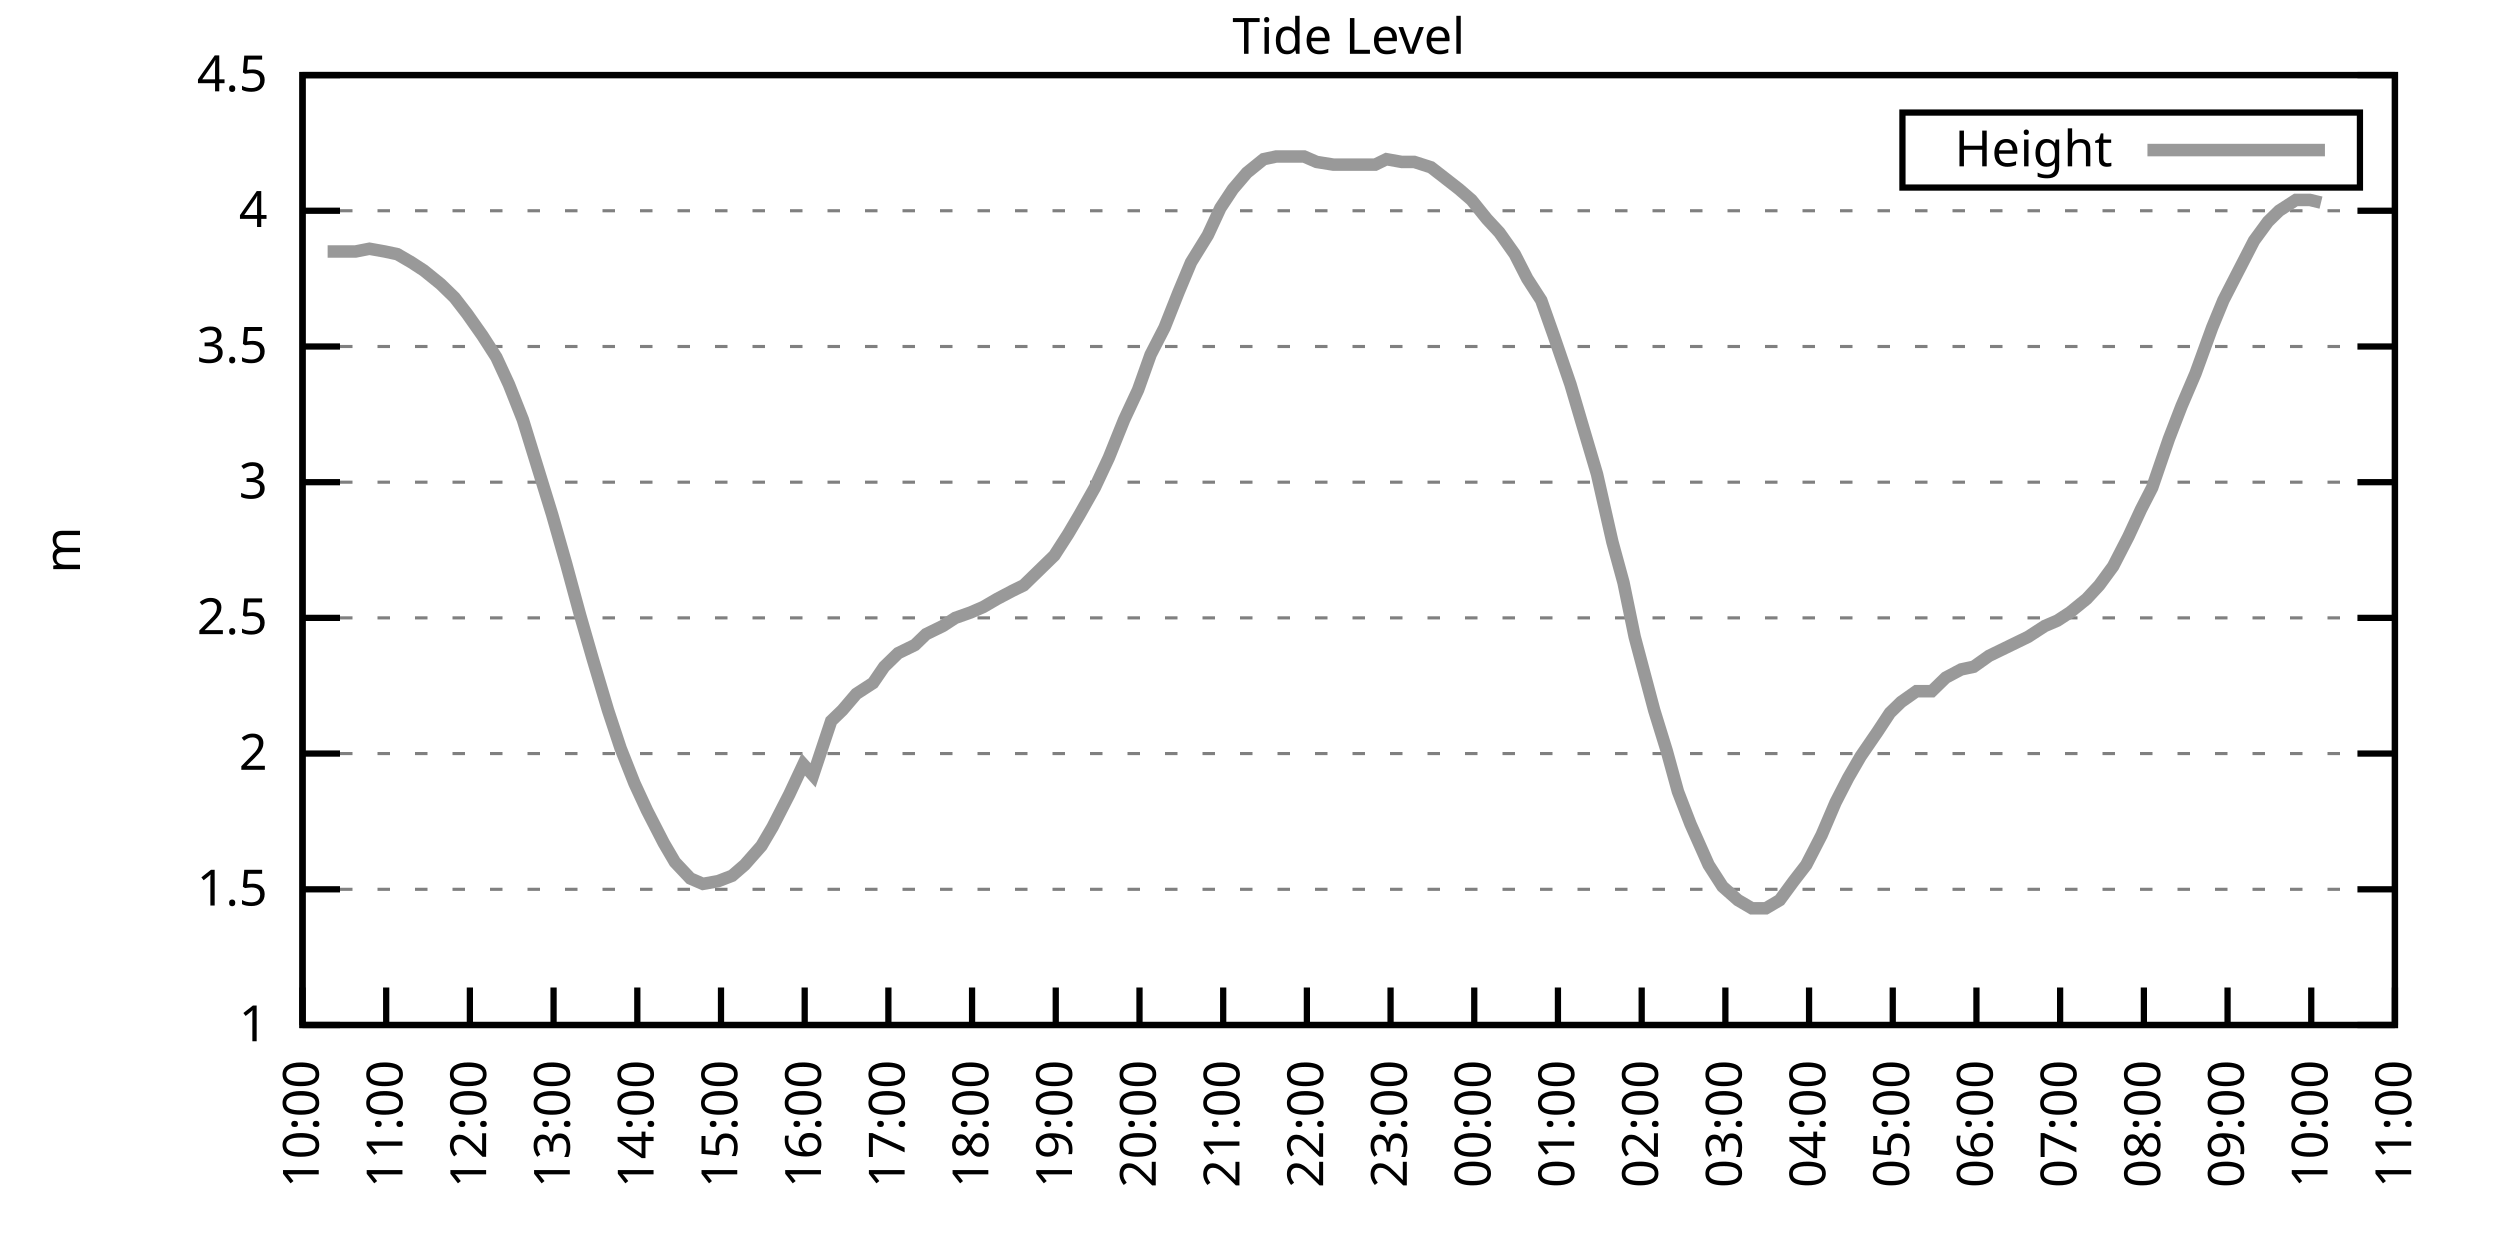
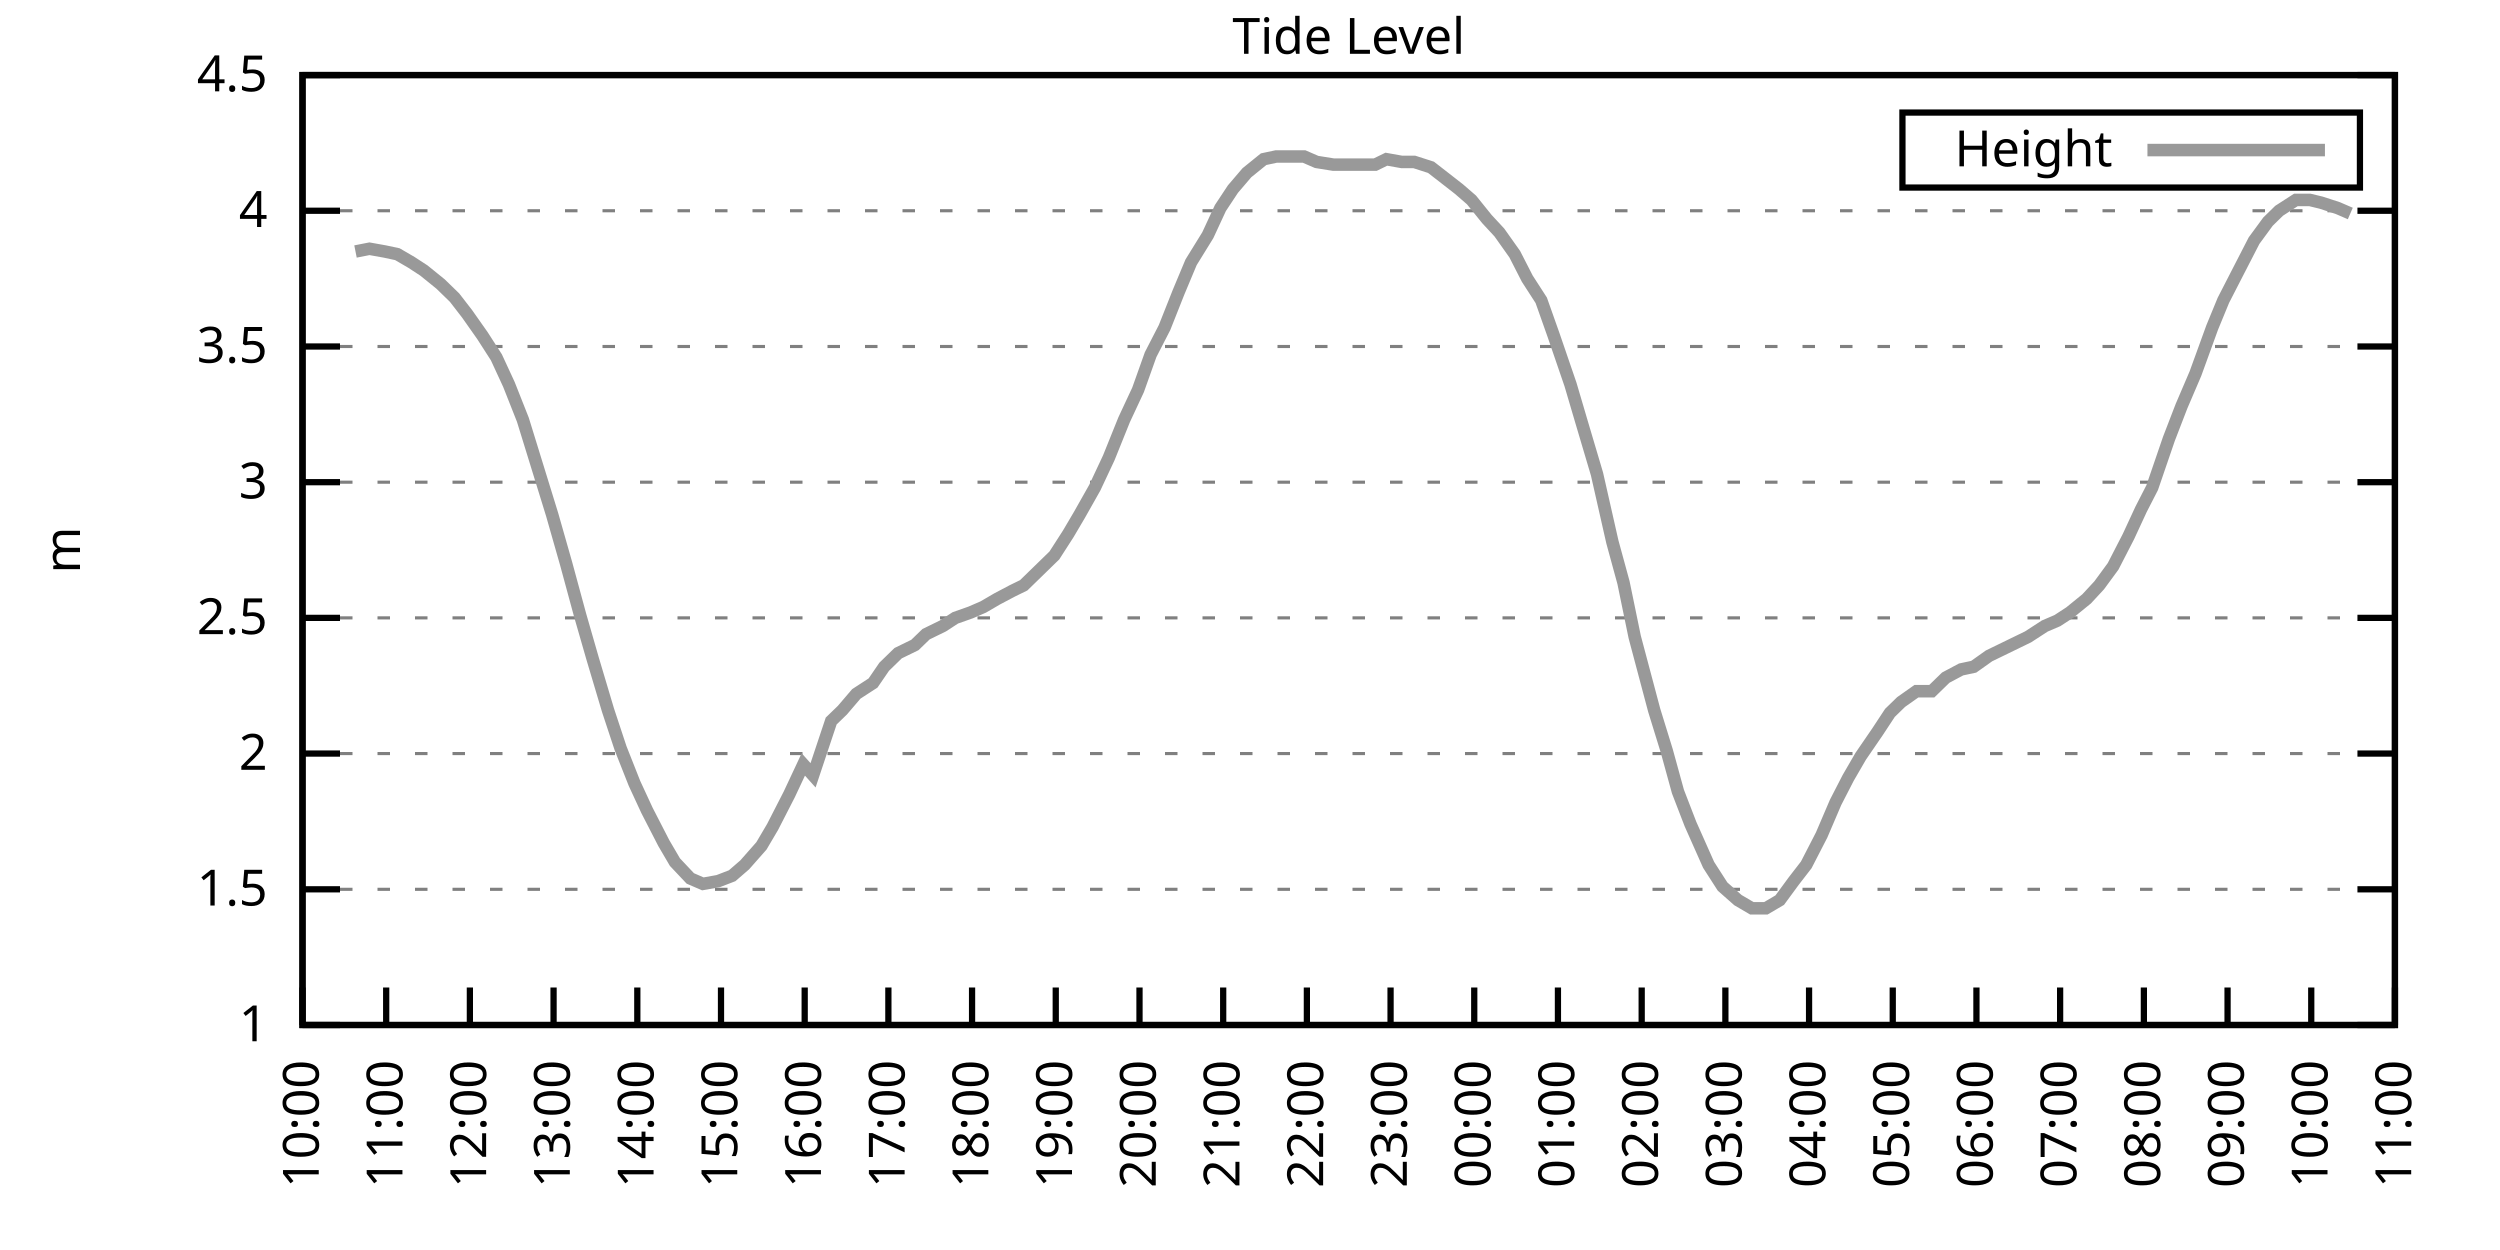
<svg xmlns="http://www.w3.org/2000/svg" xmlns:xlink="http://www.w3.org/1999/xlink" width="400" height="200" viewBox="0 0 400 200">
  <g id="gnuplot_canvas">
    <rect x="0" y="0" width="400" height="200" fill="none" />
    <defs>
      <circle id="gpDot" r="0.5" stroke-width="0.5" stroke="currentColor" />
      <path id="gpPt0" stroke-width="0.333" stroke="currentColor" d="M-1,0 h2 M0,-1 v2" />
      <path id="gpPt1" stroke-width="0.333" stroke="currentColor" d="M-1,-1 L1,1 M1,-1 L-1,1" />
      <path id="gpPt2" stroke-width="0.333" stroke="currentColor" d="M-1,0 L1,0 M0,-1 L0,1 M-1,-1 L1,1 M-1,1 L1,-1" />
      <rect id="gpPt3" stroke-width="0.333" stroke="currentColor" x="-1" y="-1" width="2" height="2" />
      <rect id="gpPt4" stroke-width="0.333" stroke="currentColor" fill="currentColor" x="-1" y="-1" width="2" height="2" />
      <circle id="gpPt5" stroke-width="0.333" stroke="currentColor" cx="0" cy="0" r="1" />
      <use xlink:href="#gpPt5" id="gpPt6" fill="currentColor" stroke="none" />
      <path id="gpPt7" stroke-width="0.333" stroke="currentColor" d="M0,-1.33 L-1.33,0.67 L1.33,0.67 z" />
      <use xlink:href="#gpPt7" id="gpPt8" fill="currentColor" stroke="none" />
      <use xlink:href="#gpPt7" id="gpPt9" stroke="currentColor" transform="rotate(180)" />
      <use xlink:href="#gpPt9" id="gpPt10" fill="currentColor" stroke="none" />
      <use xlink:href="#gpPt3" id="gpPt11" stroke="currentColor" transform="rotate(45)" />
      <use xlink:href="#gpPt11" id="gpPt12" fill="currentColor" stroke="none" />
      <path id="gpPt13" stroke-width="0.333" stroke="currentColor" d="M0,1.330 L1.265,0.411 L0.782,-1.067 L-0.782,-1.076 L-1.265,0.411 z" />
      <use xlink:href="#gpPt13" id="gpPt14" fill="currentColor" stroke="none" />
      <filter id="textbox" filterUnits="objectBoundingBox" x="0" y="0" height="1" width="1">
        <feFlood flood-color="white" flood-opacity="1" result="bgnd" />
        <feComposite in="SourceGraphic" in2="bgnd" operator="atop" />
      </filter>
      <filter id="greybox" filterUnits="objectBoundingBox" x="0" y="0" height="1" width="1">
        <feFlood flood-color="lightgrey" flood-opacity="1" result="grey" />
        <feComposite in="SourceGraphic" in2="grey" operator="atop" />
      </filter>
    </defs>
    <g fill="none" color="white" stroke="currentColor" stroke-width="1.00" stroke-linecap="butt" stroke-linejoin="miter">
</g>
    <g fill="none" color="black" stroke="currentColor" stroke-width="1.00" stroke-linecap="butt" stroke-linejoin="miter">
      <g stroke="none" shape-rendering="crispEdges">
        <polygon fill="rgb(255, 255, 255)" points="48.40,164.00 383.18,164.00 383.18,12.02 48.40,12.02 " />
      </g>
    </g>
    <g fill="none" color="black" stroke="currentColor" stroke-width="1.00" stroke-linecap="butt" stroke-linejoin="miter">
</g>
    <g fill="none" color="black" stroke="black" stroke-width="0.50" stroke-linecap="butt" stroke-linejoin="miter">
</g>
    <g fill="none" color="gray" stroke="currentColor" stroke-width="0.50" stroke-linecap="butt" stroke-linejoin="miter">
      <path stroke="gray" stroke-dasharray="2,4" class="gridline" d="M48.40,164.00 L383.19,164.00  " />
    </g>
    <g fill="none" color="gray" stroke="gray" stroke-width="1.00" stroke-linecap="butt" stroke-linejoin="miter">
</g>
    <g fill="none" color="black" stroke="currentColor" stroke-width="1.00" stroke-linecap="butt" stroke-linejoin="miter">
      <path stroke="black" d="M48.40,164.00 L54.40,164.00 M383.19,164.00 L377.19,164.00  " />
      <g transform="translate(42.80,166.60)" stroke="none" fill="black" font-family="Sans" font-size="8.00" text-anchor="end">
        <text>
          <tspan font-family="Sans"> 1</tspan>
        </text>
      </g>
    </g>
    <g fill="none" color="black" stroke="currentColor" stroke-width="1.00" stroke-linecap="butt" stroke-linejoin="miter">
</g>
    <g fill="none" color="black" stroke="black" stroke-width="0.50" stroke-linecap="butt" stroke-linejoin="miter">
</g>
    <g fill="none" color="gray" stroke="currentColor" stroke-width="0.50" stroke-linecap="butt" stroke-linejoin="miter">
      <path stroke="gray" stroke-dasharray="2,4" class="gridline" d="M48.40,142.29 L383.19,142.29  " />
    </g>
    <g fill="none" color="gray" stroke="gray" stroke-width="1.00" stroke-linecap="butt" stroke-linejoin="miter">
</g>
    <g fill="none" color="black" stroke="currentColor" stroke-width="1.00" stroke-linecap="butt" stroke-linejoin="miter">
      <path stroke="black" d="M48.40,142.29 L54.40,142.29 M383.19,142.29 L377.19,142.29  " />
      <g transform="translate(42.80,144.89)" stroke="none" fill="black" font-family="Sans" font-size="8.00" text-anchor="end">
        <text>
          <tspan font-family="Sans"> 1.5</tspan>
        </text>
      </g>
    </g>
    <g fill="none" color="black" stroke="currentColor" stroke-width="1.00" stroke-linecap="butt" stroke-linejoin="miter">
</g>
    <g fill="none" color="black" stroke="black" stroke-width="0.50" stroke-linecap="butt" stroke-linejoin="miter">
</g>
    <g fill="none" color="gray" stroke="currentColor" stroke-width="0.50" stroke-linecap="butt" stroke-linejoin="miter">
      <path stroke="gray" stroke-dasharray="2,4" class="gridline" d="M48.40,120.57 L383.19,120.57  " />
    </g>
    <g fill="none" color="gray" stroke="gray" stroke-width="1.00" stroke-linecap="butt" stroke-linejoin="miter">
</g>
    <g fill="none" color="black" stroke="currentColor" stroke-width="1.00" stroke-linecap="butt" stroke-linejoin="miter">
      <path stroke="black" d="M48.40,120.57 L54.40,120.57 M383.19,120.57 L377.19,120.57  " />
      <g transform="translate(42.80,123.17)" stroke="none" fill="black" font-family="Sans" font-size="8.00" text-anchor="end">
        <text>
          <tspan font-family="Sans"> 2</tspan>
        </text>
      </g>
    </g>
    <g fill="none" color="black" stroke="currentColor" stroke-width="1.00" stroke-linecap="butt" stroke-linejoin="miter">
</g>
    <g fill="none" color="black" stroke="black" stroke-width="0.50" stroke-linecap="butt" stroke-linejoin="miter">
</g>
    <g fill="none" color="gray" stroke="currentColor" stroke-width="0.50" stroke-linecap="butt" stroke-linejoin="miter">
      <path stroke="gray" stroke-dasharray="2,4" class="gridline" d="M48.40,98.86 L383.19,98.86  " />
    </g>
    <g fill="none" color="gray" stroke="gray" stroke-width="1.00" stroke-linecap="butt" stroke-linejoin="miter">
</g>
    <g fill="none" color="black" stroke="currentColor" stroke-width="1.00" stroke-linecap="butt" stroke-linejoin="miter">
      <path stroke="black" d="M48.40,98.86 L54.40,98.86 M383.19,98.86 L377.19,98.86  " />
      <g transform="translate(42.80,101.46)" stroke="none" fill="black" font-family="Sans" font-size="8.00" text-anchor="end">
        <text>
          <tspan font-family="Sans"> 2.5</tspan>
        </text>
      </g>
    </g>
    <g fill="none" color="black" stroke="currentColor" stroke-width="1.00" stroke-linecap="butt" stroke-linejoin="miter">
</g>
    <g fill="none" color="black" stroke="black" stroke-width="0.50" stroke-linecap="butt" stroke-linejoin="miter">
</g>
    <g fill="none" color="gray" stroke="currentColor" stroke-width="0.50" stroke-linecap="butt" stroke-linejoin="miter">
      <path stroke="gray" stroke-dasharray="2,4" class="gridline" d="M48.40,77.15 L383.19,77.15  " />
    </g>
    <g fill="none" color="gray" stroke="gray" stroke-width="1.00" stroke-linecap="butt" stroke-linejoin="miter">
</g>
    <g fill="none" color="black" stroke="currentColor" stroke-width="1.00" stroke-linecap="butt" stroke-linejoin="miter">
      <path stroke="black" d="M48.40,77.15 L54.40,77.15 M383.19,77.15 L377.19,77.15  " />
      <g transform="translate(42.80,79.75)" stroke="none" fill="black" font-family="Sans" font-size="8.00" text-anchor="end">
        <text>
          <tspan font-family="Sans"> 3</tspan>
        </text>
      </g>
    </g>
    <g fill="none" color="black" stroke="currentColor" stroke-width="1.00" stroke-linecap="butt" stroke-linejoin="miter">
</g>
    <g fill="none" color="black" stroke="black" stroke-width="0.50" stroke-linecap="butt" stroke-linejoin="miter">
</g>
    <g fill="none" color="gray" stroke="currentColor" stroke-width="0.50" stroke-linecap="butt" stroke-linejoin="miter">
      <path stroke="gray" stroke-dasharray="2,4" class="gridline" d="M48.40,55.44 L383.19,55.44  " />
    </g>
    <g fill="none" color="gray" stroke="gray" stroke-width="1.00" stroke-linecap="butt" stroke-linejoin="miter">
</g>
    <g fill="none" color="black" stroke="currentColor" stroke-width="1.00" stroke-linecap="butt" stroke-linejoin="miter">
      <path stroke="black" d="M48.40,55.44 L54.40,55.44 M383.19,55.44 L377.19,55.44  " />
      <g transform="translate(42.80,58.04)" stroke="none" fill="black" font-family="Sans" font-size="8.00" text-anchor="end">
        <text>
          <tspan font-family="Sans"> 3.5</tspan>
        </text>
      </g>
    </g>
    <g fill="none" color="black" stroke="currentColor" stroke-width="1.00" stroke-linecap="butt" stroke-linejoin="miter">
</g>
    <g fill="none" color="black" stroke="black" stroke-width="0.50" stroke-linecap="butt" stroke-linejoin="miter">
</g>
    <g fill="none" color="gray" stroke="currentColor" stroke-width="0.50" stroke-linecap="butt" stroke-linejoin="miter">
      <path stroke="gray" stroke-dasharray="2,4" class="gridline" d="M48.40,33.72 L383.19,33.72  " />
    </g>
    <g fill="none" color="gray" stroke="gray" stroke-width="1.00" stroke-linecap="butt" stroke-linejoin="miter">
</g>
    <g fill="none" color="black" stroke="currentColor" stroke-width="1.00" stroke-linecap="butt" stroke-linejoin="miter">
      <path stroke="black" d="M48.40,33.72 L54.40,33.72 M383.19,33.72 L377.19,33.72  " />
      <g transform="translate(42.80,36.32)" stroke="none" fill="black" font-family="Sans" font-size="8.00" text-anchor="end">
        <text>
          <tspan font-family="Sans"> 4</tspan>
        </text>
      </g>
    </g>
    <g fill="none" color="black" stroke="currentColor" stroke-width="1.00" stroke-linecap="butt" stroke-linejoin="miter">
</g>
    <g fill="none" color="black" stroke="black" stroke-width="0.50" stroke-linecap="butt" stroke-linejoin="miter">
</g>
    <g fill="none" color="gray" stroke="currentColor" stroke-width="0.50" stroke-linecap="butt" stroke-linejoin="miter">
      <path stroke="gray" stroke-dasharray="2,4" class="gridline" d="M48.40,12.01 L383.19,12.01  " />
    </g>
    <g fill="none" color="gray" stroke="gray" stroke-width="1.00" stroke-linecap="butt" stroke-linejoin="miter">
</g>
    <g fill="none" color="black" stroke="currentColor" stroke-width="1.00" stroke-linecap="butt" stroke-linejoin="miter">
      <path stroke="black" d="M48.40,12.01 L54.40,12.01 M383.19,12.01 L377.19,12.01  " />
      <g transform="translate(42.80,14.61)" stroke="none" fill="black" font-family="Sans" font-size="8.00" text-anchor="end">
        <text>
          <tspan font-family="Sans"> 4.5</tspan>
        </text>
      </g>
    </g>
    <g fill="none" color="black" stroke="currentColor" stroke-width="1.00" stroke-linecap="butt" stroke-linejoin="miter">
      <path stroke="black" d="M48.40,164.00 L48.40,158.00  " />
      <g transform="translate(51.00,169.60) rotate(270.00)" stroke="none" fill="black" font-family="Sans" font-size="8.00" text-anchor="end">
        <text>
          <tspan font-family="Sans">10:00</tspan>
        </text>
      </g>
    </g>
    <g fill="none" color="black" stroke="currentColor" stroke-width="1.00" stroke-linecap="butt" stroke-linejoin="miter">
      <path stroke="black" d="M61.79,164.00 L61.79,158.00  " />
      <g transform="translate(64.39,169.60) rotate(270.00)" stroke="none" fill="black" font-family="Sans" font-size="8.00" text-anchor="end">
        <text>
          <tspan font-family="Sans">11:00</tspan>
        </text>
      </g>
    </g>
    <g fill="none" color="black" stroke="currentColor" stroke-width="1.00" stroke-linecap="butt" stroke-linejoin="miter">
      <path stroke="black" d="M75.18,164.00 L75.18,158.00  " />
      <g transform="translate(77.78,169.60) rotate(270.00)" stroke="none" fill="black" font-family="Sans" font-size="8.00" text-anchor="end">
        <text>
          <tspan font-family="Sans">12:00</tspan>
        </text>
      </g>
    </g>
    <g fill="none" color="black" stroke="currentColor" stroke-width="1.00" stroke-linecap="butt" stroke-linejoin="miter">
      <path stroke="black" d="M88.57,164.00 L88.57,158.00  " />
      <g transform="translate(91.17,169.60) rotate(270.00)" stroke="none" fill="black" font-family="Sans" font-size="8.00" text-anchor="end">
        <text>
          <tspan font-family="Sans">13:00</tspan>
        </text>
      </g>
    </g>
    <g fill="none" color="black" stroke="currentColor" stroke-width="1.00" stroke-linecap="butt" stroke-linejoin="miter">
      <path stroke="black" d="M101.97,164.00 L101.97,158.00  " />
      <g transform="translate(104.57,169.60) rotate(270.00)" stroke="none" fill="black" font-family="Sans" font-size="8.00" text-anchor="end">
        <text>
          <tspan font-family="Sans">14:00</tspan>
        </text>
      </g>
    </g>
    <g fill="none" color="black" stroke="currentColor" stroke-width="1.00" stroke-linecap="butt" stroke-linejoin="miter">
      <path stroke="black" d="M115.36,164.00 L115.36,158.00  " />
      <g transform="translate(117.96,169.60) rotate(270.00)" stroke="none" fill="black" font-family="Sans" font-size="8.00" text-anchor="end">
        <text>
          <tspan font-family="Sans">15:00</tspan>
        </text>
      </g>
    </g>
    <g fill="none" color="black" stroke="currentColor" stroke-width="1.00" stroke-linecap="butt" stroke-linejoin="miter">
      <path stroke="black" d="M128.75,164.00 L128.75,158.00  " />
      <g transform="translate(131.35,169.60) rotate(270.00)" stroke="none" fill="black" font-family="Sans" font-size="8.00" text-anchor="end">
        <text>
          <tspan font-family="Sans">16:00</tspan>
        </text>
      </g>
    </g>
    <g fill="none" color="black" stroke="currentColor" stroke-width="1.00" stroke-linecap="butt" stroke-linejoin="miter">
      <path stroke="black" d="M142.14,164.00 L142.14,158.00  " />
      <g transform="translate(144.74,169.60) rotate(270.00)" stroke="none" fill="black" font-family="Sans" font-size="8.00" text-anchor="end">
        <text>
          <tspan font-family="Sans">17:00</tspan>
        </text>
      </g>
    </g>
    <g fill="none" color="black" stroke="currentColor" stroke-width="1.00" stroke-linecap="butt" stroke-linejoin="miter">
      <path stroke="black" d="M155.53,164.00 L155.53,158.00  " />
      <g transform="translate(158.13,169.60) rotate(270.00)" stroke="none" fill="black" font-family="Sans" font-size="8.00" text-anchor="end">
        <text>
          <tspan font-family="Sans">18:00</tspan>
        </text>
      </g>
    </g>
    <g fill="none" color="black" stroke="currentColor" stroke-width="1.00" stroke-linecap="butt" stroke-linejoin="miter">
      <path stroke="black" d="M168.92,164.00 L168.92,158.00  " />
      <g transform="translate(171.52,169.60) rotate(270.00)" stroke="none" fill="black" font-family="Sans" font-size="8.00" text-anchor="end">
        <text>
          <tspan font-family="Sans">19:00</tspan>
        </text>
      </g>
    </g>
    <g fill="none" color="black" stroke="currentColor" stroke-width="1.00" stroke-linecap="butt" stroke-linejoin="miter">
      <path stroke="black" d="M182.32,164.00 L182.32,158.00  " />
      <g transform="translate(184.92,169.60) rotate(270.00)" stroke="none" fill="black" font-family="Sans" font-size="8.00" text-anchor="end">
        <text>
          <tspan font-family="Sans">20:00</tspan>
        </text>
      </g>
    </g>
    <g fill="none" color="black" stroke="currentColor" stroke-width="1.00" stroke-linecap="butt" stroke-linejoin="miter">
      <path stroke="black" d="M195.71,164.00 L195.71,158.00  " />
      <g transform="translate(198.31,169.60) rotate(270.00)" stroke="none" fill="black" font-family="Sans" font-size="8.00" text-anchor="end">
        <text>
          <tspan font-family="Sans">21:00</tspan>
        </text>
      </g>
    </g>
    <g fill="none" color="black" stroke="currentColor" stroke-width="1.00" stroke-linecap="butt" stroke-linejoin="miter">
      <path stroke="black" d="M209.10,164.00 L209.10,158.00  " />
      <g transform="translate(211.70,169.60) rotate(270.00)" stroke="none" fill="black" font-family="Sans" font-size="8.00" text-anchor="end">
        <text>
          <tspan font-family="Sans">22:00</tspan>
        </text>
      </g>
    </g>
    <g fill="none" color="black" stroke="currentColor" stroke-width="1.00" stroke-linecap="butt" stroke-linejoin="miter">
      <path stroke="black" d="M222.49,164.00 L222.49,158.00  " />
      <g transform="translate(225.09,169.60) rotate(270.00)" stroke="none" fill="black" font-family="Sans" font-size="8.00" text-anchor="end">
        <text>
          <tspan font-family="Sans">23:00</tspan>
        </text>
      </g>
    </g>
    <g fill="none" color="black" stroke="currentColor" stroke-width="1.00" stroke-linecap="butt" stroke-linejoin="miter">
      <path stroke="black" d="M235.88,164.00 L235.88,158.00  " />
      <g transform="translate(238.48,169.60) rotate(270.00)" stroke="none" fill="black" font-family="Sans" font-size="8.00" text-anchor="end">
        <text>
          <tspan font-family="Sans">00:00</tspan>
        </text>
      </g>
    </g>
    <g fill="none" color="black" stroke="currentColor" stroke-width="1.00" stroke-linecap="butt" stroke-linejoin="miter">
      <path stroke="black" d="M249.27,164.00 L249.27,158.00  " />
      <g transform="translate(251.87,169.60) rotate(270.00)" stroke="none" fill="black" font-family="Sans" font-size="8.00" text-anchor="end">
        <text>
          <tspan font-family="Sans">01:00</tspan>
        </text>
      </g>
    </g>
    <g fill="none" color="black" stroke="currentColor" stroke-width="1.00" stroke-linecap="butt" stroke-linejoin="miter">
      <path stroke="black" d="M262.67,164.00 L262.67,158.00  " />
      <g transform="translate(265.27,169.60) rotate(270.00)" stroke="none" fill="black" font-family="Sans" font-size="8.00" text-anchor="end">
        <text>
          <tspan font-family="Sans">02:00</tspan>
        </text>
      </g>
    </g>
    <g fill="none" color="black" stroke="currentColor" stroke-width="1.00" stroke-linecap="butt" stroke-linejoin="miter">
      <path stroke="black" d="M276.06,164.00 L276.06,158.00  " />
      <g transform="translate(278.66,169.60) rotate(270.00)" stroke="none" fill="black" font-family="Sans" font-size="8.00" text-anchor="end">
        <text>
          <tspan font-family="Sans">03:00</tspan>
        </text>
      </g>
    </g>
    <g fill="none" color="black" stroke="currentColor" stroke-width="1.00" stroke-linecap="butt" stroke-linejoin="miter">
      <path stroke="black" d="M289.45,164.00 L289.45,158.00  " />
      <g transform="translate(292.05,169.60) rotate(270.00)" stroke="none" fill="black" font-family="Sans" font-size="8.00" text-anchor="end">
        <text>
          <tspan font-family="Sans">04:00</tspan>
        </text>
      </g>
    </g>
    <g fill="none" color="black" stroke="currentColor" stroke-width="1.00" stroke-linecap="butt" stroke-linejoin="miter">
      <path stroke="black" d="M302.84,164.00 L302.84,158.00  " />
      <g transform="translate(305.44,169.60) rotate(270.00)" stroke="none" fill="black" font-family="Sans" font-size="8.00" text-anchor="end">
        <text>
          <tspan font-family="Sans">05:00</tspan>
        </text>
      </g>
    </g>
    <g fill="none" color="black" stroke="currentColor" stroke-width="1.00" stroke-linecap="butt" stroke-linejoin="miter">
      <path stroke="black" d="M316.23,164.00 L316.23,158.00  " />
      <g transform="translate(318.83,169.60) rotate(270.00)" stroke="none" fill="black" font-family="Sans" font-size="8.00" text-anchor="end">
        <text>
          <tspan font-family="Sans">06:00</tspan>
        </text>
      </g>
    </g>
    <g fill="none" color="black" stroke="currentColor" stroke-width="1.00" stroke-linecap="butt" stroke-linejoin="miter">
      <path stroke="black" d="M329.62,164.00 L329.62,158.00  " />
      <g transform="translate(332.22,169.60) rotate(270.00)" stroke="none" fill="black" font-family="Sans" font-size="8.00" text-anchor="end">
        <text>
          <tspan font-family="Sans">07:00</tspan>
        </text>
      </g>
    </g>
    <g fill="none" color="black" stroke="currentColor" stroke-width="1.00" stroke-linecap="butt" stroke-linejoin="miter">
      <path stroke="black" d="M343.02,164.00 L343.02,158.00  " />
      <g transform="translate(345.62,169.60) rotate(270.00)" stroke="none" fill="black" font-family="Sans" font-size="8.00" text-anchor="end">
        <text>
          <tspan font-family="Sans">08:00</tspan>
        </text>
      </g>
    </g>
    <g fill="none" color="black" stroke="currentColor" stroke-width="1.00" stroke-linecap="butt" stroke-linejoin="miter">
      <path stroke="black" d="M356.41,164.00 L356.41,158.00  " />
      <g transform="translate(359.01,169.60) rotate(270.00)" stroke="none" fill="black" font-family="Sans" font-size="8.00" text-anchor="end">
        <text>
          <tspan font-family="Sans">09:00</tspan>
        </text>
      </g>
    </g>
    <g fill="none" color="black" stroke="currentColor" stroke-width="1.00" stroke-linecap="butt" stroke-linejoin="miter">
      <path stroke="black" d="M369.80,164.00 L369.80,158.00  " />
      <g transform="translate(372.40,169.60) rotate(270.00)" stroke="none" fill="black" font-family="Sans" font-size="8.00" text-anchor="end">
        <text>
          <tspan font-family="Sans">10:00</tspan>
        </text>
      </g>
    </g>
    <g fill="none" color="black" stroke="currentColor" stroke-width="1.00" stroke-linecap="butt" stroke-linejoin="miter">
      <path stroke="black" d="M383.19,164.00 L383.19,158.00  " />
      <g transform="translate(385.79,169.60) rotate(270.00)" stroke="none" fill="black" font-family="Sans" font-size="8.00" text-anchor="end">
        <text>
          <tspan font-family="Sans">11:00</tspan>
        </text>
      </g>
    </g>
    <g fill="none" color="black" stroke="currentColor" stroke-width="1.00" stroke-linecap="butt" stroke-linejoin="miter">
</g>
    <g fill="none" color="black" stroke="currentColor" stroke-width="1.00" stroke-linecap="butt" stroke-linejoin="miter">
      <path stroke="black" d="M48.40,12.01 L48.40,164.00 L383.19,164.00 L383.19,12.01 L48.40,12.01 Z  " />
    </g>
    <g fill="none" color="black" stroke="currentColor" stroke-width="1.00" stroke-linecap="butt" stroke-linejoin="miter">
</g>
    <g fill="none" color="black" stroke="currentColor" stroke-width="1.00" stroke-linecap="butt" stroke-linejoin="miter">
      <path stroke="black" d="M304.39,30.01 L304.39,18.01 L377.59,18.01 L377.59,30.01 L304.39,30.01 Z  " />
    </g>
    <g id="Tide_level_plot_1">
      <g fill="none" color="white" stroke="black" stroke-width="2.00" stroke-linecap="butt" stroke-linejoin="miter">
</g>
      <g fill="none" color="black" stroke="currentColor" stroke-width="2.00" stroke-linecap="butt" stroke-linejoin="miter">
        <g transform="translate(337.99,26.61)" stroke="none" fill="black" font-family="Sans" font-size="8.00" text-anchor="end">
          <text>
            <tspan font-family="Sans">Height</tspan>
          </text>
        </g>
      </g>
      <g fill="none" color="black" stroke="currentColor" stroke-width="2.00" stroke-linecap="butt" stroke-linejoin="miter">
-         <path stroke="rgb(153, 153, 153)" d="M343.59,24.01 L371.99,24.01 M52.42,40.24 L54.43,40.24 L56.88,40.24 L59.11,39.80 L61.57,40.24 L63.58,40.67   L65.81,41.97 L67.82,43.28 L70.50,45.45 L72.73,47.62 L74.74,50.22 L77.19,53.70 L79.42,57.17 L81.43,61.52   L83.66,67.16 L85.67,73.67 L88.35,82.36 L90.58,90.18 L92.82,98.43 L94.82,105.38 L97.28,113.63 L99.29,119.71   L101.52,125.35 L103.53,129.69 L106.21,134.90 L107.99,137.94 L110.45,140.55 L112.46,141.42 L114.91,140.98 L117.14,140.12   L119.15,138.38 L121.83,135.34 L123.62,132.30 L126.29,127.09 L128.53,122.31 L130.09,124.05 L132.99,115.36 L134.78,113.63   L137.01,111.02 L139.69,109.28 L141.47,106.68 L143.70,104.51 L146.38,103.20 L148.17,101.47 L150.85,100.16 L152.85,98.86   L155.31,97.99 L157.32,97.12 L159.55,95.82 L162.01,94.52 L163.79,93.65 L166.02,91.48 L168.70,88.87 L170.93,85.40   L172.72,82.36 L175.17,78.02 L177.41,73.24 L179.86,67.16 L182.09,62.38 L184.10,56.74 L186.33,52.40 L188.57,46.75   L190.57,41.97 L193.25,37.63 L195.26,33.29 L197.27,30.25 L199.50,27.64 L202.18,25.47 L204.19,25.04 L206.64,25.04   L208.65,25.04 L210.66,25.91 L213.34,26.34 L215.35,26.34 L217.36,26.34 L220.04,26.34 L221.82,25.47 L224.28,25.91   L226.29,25.91 L228.96,26.77 L231.20,28.51 L233.43,30.25 L235.44,31.99 L237.89,35.03 L239.90,37.20 L242.36,40.67   L244.36,44.58 L246.60,48.05 L248.60,53.70 L251.28,61.52 L253.07,67.59 L255.52,75.85 L257.98,86.70 L259.76,93.22   L261.55,101.90 L264.67,113.63 L266.68,120.14 L268.47,126.65 L270.48,131.86 L273.38,138.38 L275.61,141.85 L278.07,144.02   L280.30,145.33 L282.53,145.33 L284.76,144.02 L286.99,140.98 L289.00,138.38 L291.46,133.60 L293.69,128.39 L295.70,124.48   L297.71,121.01 L300.39,117.10 L302.39,114.06 L304.18,112.32 L306.63,110.59 L309.09,110.59 L311.32,108.42 L313.78,107.11   L315.79,106.68 L318.24,104.94 L320.03,104.07 L322.70,102.77 L324.49,101.90 L327.17,100.16 L329.18,99.30 L331.19,97.99   L333.86,95.82 L335.87,93.65 L338.10,90.61 L340.56,85.83 L342.57,81.49 L344.35,78.02 L347.03,70.20 L349.04,64.99   L351.27,59.78 L353.95,52.40 L355.74,48.05 L358.19,43.28 L360.65,38.50 L362.88,35.46 L364.66,33.72 L367.34,31.99   L369.58,31.99 L371.36,32.42  " />
+         <path stroke="rgb(153, 153, 153)" d="M343.59,24.01 L371.99,24.01 M56.88,40.24 L59.11,39.80 L61.57,40.24 L63.58,40.67 L65.81,41.97 L67.82,43.28   L70.50,45.45 L72.73,47.62 L74.74,50.22 L77.19,53.70 L79.42,57.17 L81.43,61.52 L83.66,67.16 L85.67,73.67   L88.35,82.36 L90.58,90.18 L92.82,98.43 L94.82,105.38 L97.28,113.63 L99.29,119.71 L101.52,125.35 L103.53,129.69   L106.21,134.90 L107.99,137.94 L110.45,140.55 L112.46,141.42 L114.91,140.98 L117.14,140.12 L119.15,138.38 L121.83,135.34   L123.62,132.30 L126.29,127.09 L128.53,122.31 L130.09,124.05 L132.99,115.36 L134.78,113.63 L137.01,111.02 L139.69,109.28   L141.47,106.68 L143.70,104.51 L146.38,103.20 L148.17,101.47 L150.85,100.16 L152.85,98.86 L155.31,97.99 L157.32,97.12   L159.55,95.82 L162.01,94.52 L163.79,93.65 L166.02,91.48 L168.70,88.87 L170.93,85.40 L172.72,82.36 L175.17,78.02   L177.41,73.24 L179.86,67.16 L182.09,62.38 L184.10,56.74 L186.33,52.40 L188.57,46.75 L190.57,41.97 L193.25,37.63   L195.26,33.29 L197.27,30.25 L199.50,27.64 L202.18,25.47 L204.19,25.04 L206.64,25.04 L208.65,25.04 L210.66,25.91   L213.34,26.34 L215.35,26.34 L217.36,26.34 L220.04,26.34 L221.82,25.47 L224.28,25.91 L226.29,25.91 L228.96,26.77   L231.20,28.51 L233.43,30.25 L235.44,31.99 L237.89,35.03 L239.90,37.20 L242.36,40.67 L244.36,44.58 L246.60,48.05   L248.60,53.70 L251.28,61.52 L253.07,67.59 L255.52,75.85 L257.98,86.70 L259.76,93.22 L261.55,101.90 L264.67,113.63   L266.68,120.14 L268.47,126.65 L270.48,131.86 L273.38,138.38 L275.61,141.85 L278.07,144.02 L280.30,145.33 L282.53,145.33   L284.76,144.02 L286.99,140.98 L289.00,138.38 L291.46,133.60 L293.69,128.39 L295.70,124.48 L297.71,121.01 L300.39,117.10   L302.39,114.06 L304.18,112.32 L306.63,110.59 L309.09,110.59 L311.32,108.42 L313.78,107.11 L315.79,106.68 L318.24,104.94   L320.03,104.07 L322.70,102.77 L324.49,101.90 L327.17,100.16 L329.18,99.30 L331.19,97.99 L333.86,95.82 L335.87,93.65   L338.10,90.61 L340.56,85.83 L342.57,81.49 L344.35,78.02 L347.03,70.20 L349.04,64.99 L351.27,59.78 L353.95,52.40   L355.74,48.05 L358.19,43.28 L360.65,38.50 L362.88,35.46 L364.66,33.72 L367.34,31.99 L369.58,31.99 L371.36,32.42   L374.04,33.29 L376.05,34.16  " />
      </g>
    </g>
    <g fill="none" color="black" stroke="currentColor" stroke-width="2.00" stroke-linecap="butt" stroke-linejoin="miter">
</g>
    <g fill="none" color="black" stroke="black" stroke-width="1.00" stroke-linecap="butt" stroke-linejoin="miter">
</g>
    <g fill="none" color="black" stroke="currentColor" stroke-width="1.00" stroke-linecap="butt" stroke-linejoin="miter">
      <path stroke="black" d="M48.40,12.01 L48.40,164.00 L383.19,164.00 L383.19,12.01 L48.40,12.01 Z  " />
      <g transform="translate(12.80,88.01) rotate(270.00)" stroke="none" fill="black" font-family="Sans" font-size="8.00" text-anchor="middle">
        <text>
          <tspan font-family="Sans">m</tspan>
        </text>
      </g>
    </g>
    <g fill="none" color="black" stroke="currentColor" stroke-width="1.00" stroke-linecap="butt" stroke-linejoin="miter">
</g>
    <g fill="none" color="black" stroke="currentColor" stroke-width="1.00" stroke-linecap="butt" stroke-linejoin="miter">
      <g transform="translate(215.79,8.61)" stroke="none" fill="black" font-family="Sans" font-size="8.00" text-anchor="middle">
        <text>
          <tspan font-family="Sans">Tide Level</tspan>
        </text>
      </g>
    </g>
    <g fill="none" color="black" stroke="currentColor" stroke-width="1.00" stroke-linecap="butt" stroke-linejoin="miter">
</g>
  </g>
</svg>
